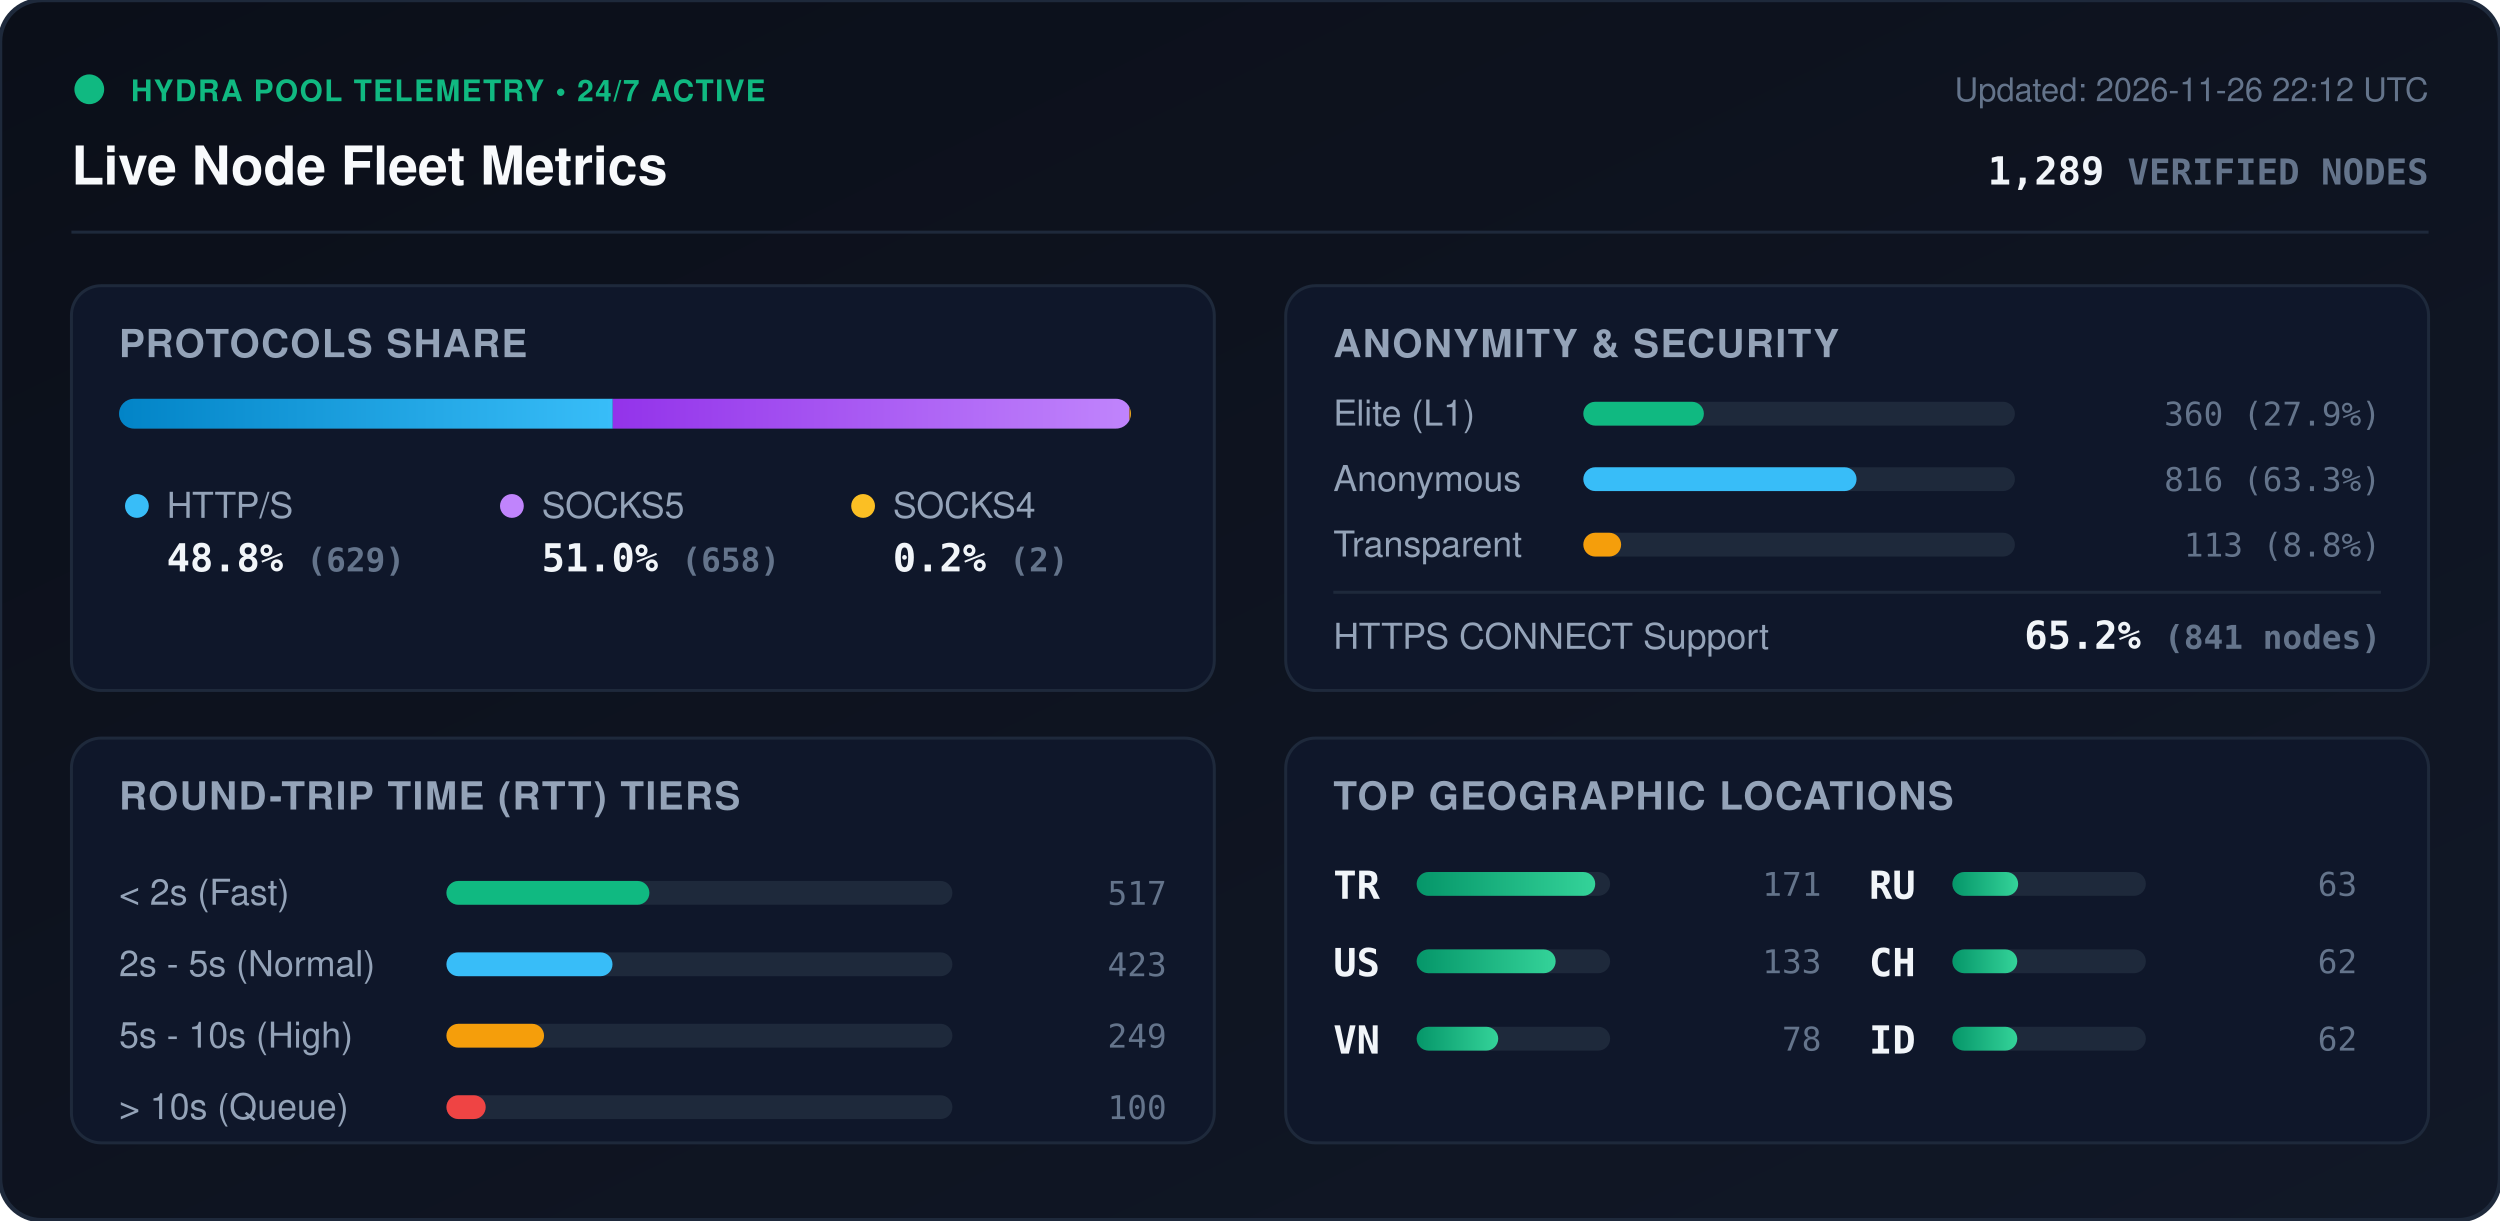
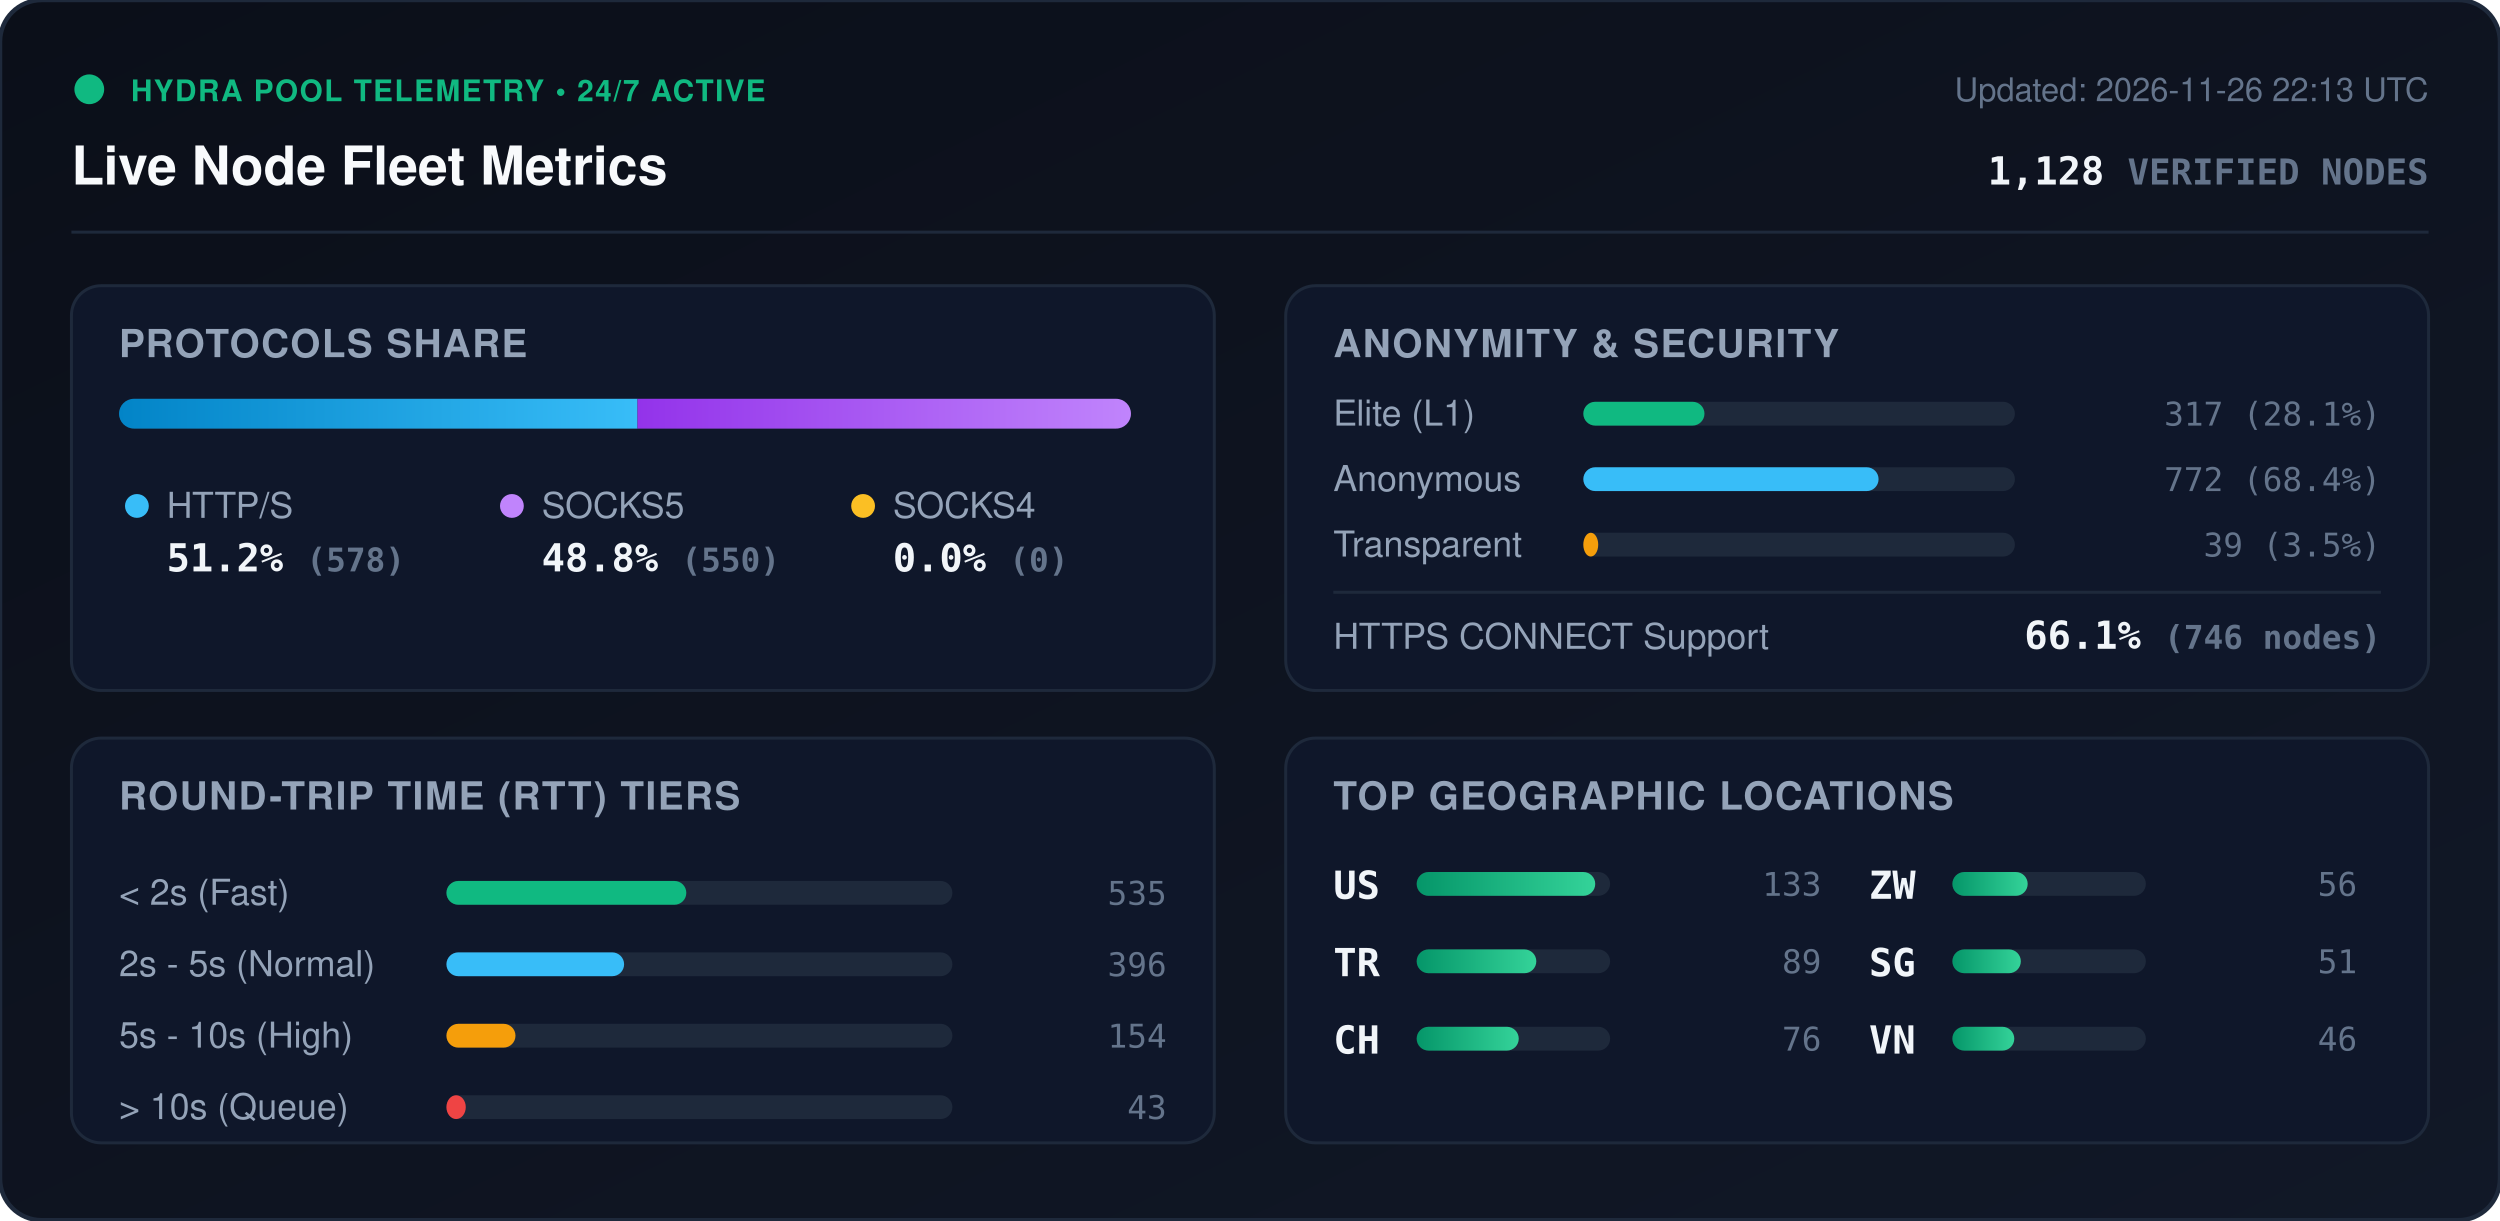
<svg xmlns="http://www.w3.org/2000/svg" viewBox="0 0 840 410" width="840" height="410" style="max-width: 100%; height: auto;">
  <defs>
    <linearGradient id="bg" x1="0%" y1="0%" x2="100%" y2="100%">
      <stop offset="0%" stop-color="#0b0f19" />
      <stop offset="100%" stop-color="#111827" />
    </linearGradient>
    <linearGradient id="bar-http" x1="0%" y1="0%" x2="100%" y2="0%">
      <stop offset="0%" stop-color="#0284c7" />
      <stop offset="100%" stop-color="#38bdf8" />
    </linearGradient>
    <linearGradient id="bar-socks5" x1="0%" y1="0%" x2="100%" y2="0%">
      <stop offset="0%" stop-color="#9333ea" />
      <stop offset="100%" stop-color="#c084fc" />
    </linearGradient>
    <linearGradient id="bar-socks4" x1="0%" y1="0%" x2="100%" y2="0%">
      <stop offset="0%" stop-color="#d97706" />
      <stop offset="100%" stop-color="#fbbf24" />
    </linearGradient>
    <linearGradient id="bar-green" x1="0%" y1="0%" x2="100%" y2="0%">
      <stop offset="0%" stop-color="#059669" />
      <stop offset="100%" stop-color="#34d399" />
    </linearGradient>
    <clipPath id="prog-track-clip">
      <rect width="340.0" height="10" rx="5" />
    </clipPath>
    <style>
      .title { font: 700 18px -apple-system, BlinkMacSystemFont, 'Segoe UI', Helvetica, Arial, sans-serif; fill: #f8fafc; }
      .sub { font: 500 11px -apple-system, BlinkMacSystemFont, 'Segoe UI', Helvetica, Arial, sans-serif; fill: #64748b; }
      .section-hdr { font: 600 13px -apple-system, BlinkMacSystemFont, 'Segoe UI', Helvetica, Arial, sans-serif; fill: #94a3b8; letter-spacing: 0.5px; }
      .metric-val { font: 700 13px -apple-system, BlinkMacSystemFont, 'Segoe UI', Helvetica, Arial, sans-serif; fill: #f1f5f9; }
      .metric-lbl { font: 500 12px -apple-system, BlinkMacSystemFont, 'Segoe UI', Helvetica, Arial, sans-serif; fill: #94a3b8; }
      .badge-txt { font: 700 10px -apple-system, BlinkMacSystemFont, 'Segoe UI', Helvetica, Arial, sans-serif; fill: #10b981; letter-spacing: 0.5px; }
      .mono { font-family: ui-monospace, SFMono-Regular, Menlo, Monaco, Consolas, monospace; }
      .pulse { animation: beacon 2s infinite ease-in-out; }
      @keyframes beacon { 0%, 100% { opacity: 1; } 50% { opacity: 0.35; } }
    </style>
  </defs>
  <rect width="840" height="410" rx="14" fill="url(#bg)" stroke="#1e293b" stroke-width="1.5" />
  <g transform="translate(24, 24)">
    <circle cx="6" cy="6" r="5" fill="#10b981" class="pulse" />
    <text x="20" y="10" class="badge-txt">HYDRA POOL TELEMETRY • 24/7 ACTIVE</text>
    <text x="0" y="38" class="title">Live Node Fleet Metrics</text>
-     <text x="792" y="10" text-anchor="end" class="sub">Updated: 2026-11-26 22:12 UTC</text>
-     <text x="792" y="38" text-anchor="end" class="metric-val mono" fill="#38bdf8">1,289 <tspan font-size="12" fill="#64748b">VERIFIED NODES</tspan>
+     <text x="792" y="10" text-anchor="end" class="sub">Updated: 2026-11-26 22:13 UTC</text>
+     <text x="792" y="38" text-anchor="end" class="metric-val mono" fill="#38bdf8">1,128 <tspan font-size="12" fill="#64748b">VERIFIED NODES</tspan>
    </text>
  </g>
  <line x1="24" y1="78" x2="816" y2="78" stroke="#1e293b" stroke-width="1" />
  <g transform="translate(24, 96)">
    <rect width="384" height="136" rx="10" fill="#0f172a" stroke="#1e293b" />
    <text x="16" y="24" class="section-hdr">PROTOCOLS SHARE</text>
    <g transform="translate(16, 38)">
      <rect width="340.0" height="10" rx="5" fill="#1e293b" />
      <g clip-path="url(#prog-track-clip)">
-         <rect x="0" width="165.9" height="10" fill="url(#bar-http)" />
-         <rect x="165.9" width="173.6" height="10" fill="url(#bar-socks5)" />
-         <rect x="339.5" width="0.5" height="10" fill="url(#bar-socks4)" />
+         <rect x="0" width="174.2" height="10" fill="url(#bar-http)" />
+         <rect x="174.2" width="165.8" height="10" fill="url(#bar-socks5)" />
+         <rect x="340.0" width="0.0" height="10" fill="url(#bar-socks4)" />
      </g>
    </g>
    <g transform="translate(16, 68)">
      <circle cx="6" cy="6" r="4" fill="#38bdf8" />
      <text x="16" y="10" class="metric-lbl">HTTP/S</text>
-       <text x="16" y="28" class="metric-val mono">48.8% <tspan font-size="11" fill="#64748b">(629)</tspan>
+       <text x="16" y="28" class="metric-val mono">51.2% <tspan font-size="11" fill="#64748b">(578)</tspan>
      </text>
      <circle cx="132" cy="6" r="4" fill="#c084fc" />
      <text x="142" y="10" class="metric-lbl">SOCKS5</text>
-       <text x="142" y="28" class="metric-val mono">51.0% <tspan font-size="11" fill="#64748b">(658)</tspan>
+       <text x="142" y="28" class="metric-val mono">48.8% <tspan font-size="11" fill="#64748b">(550)</tspan>
      </text>
      <circle cx="250" cy="6" r="4" fill="#fbbf24" />
      <text x="260" y="10" class="metric-lbl">SOCKS4</text>
-       <text x="260" y="28" class="metric-val mono">0.2% <tspan font-size="11" fill="#64748b">(2)</tspan>
+       <text x="260" y="28" class="metric-val mono">0.0% <tspan font-size="11" fill="#64748b">(0)</tspan>
      </text>
    </g>
  </g>
  <g transform="translate(432, 96)">
    <rect width="384" height="136" rx="10" fill="#0f172a" stroke="#1e293b" />
    <text x="16" y="24" class="section-hdr">ANONYMITY &amp; SECURITY</text>
    <text x="16" y="47" class="metric-lbl">Elite (L1)</text>
    <rect x="100" y="39" width="145.0" height="8" rx="4" fill="#1e293b" />
-     <rect x="100" y="39" width="40.5" height="8" rx="4" fill="#10b981" />
-     <text x="368" y="47" text-anchor="end" class="mono sub" fill="#e2e8f0">360 (27.9%)</text>
+     <rect x="100" y="39" width="40.7" height="8" rx="4" fill="#10b981" />
+     <text x="368" y="47" text-anchor="end" class="mono sub" fill="#e2e8f0">317 (28.1%)</text>
    <text x="16" y="69" class="metric-lbl">Anonymous</text>
    <rect x="100" y="61" width="145.0" height="8" rx="4" fill="#1e293b" />
-     <rect x="100" y="61" width="91.8" height="8" rx="4" fill="#38bdf8" />
-     <text x="368" y="69" text-anchor="end" class="mono sub" fill="#e2e8f0">816 (63.3%)</text>
+     <rect x="100" y="61" width="99.2" height="8" rx="4" fill="#38bdf8" />
+     <text x="368" y="69" text-anchor="end" class="mono sub" fill="#e2e8f0">772 (68.4%)</text>
    <text x="16" y="91" class="metric-lbl">Transparent</text>
    <rect x="100" y="83" width="145.0" height="8" rx="4" fill="#1e293b" />
-     <rect x="100" y="83" width="12.7" height="8" rx="4" fill="#f59e0b" />
-     <text x="368" y="91" text-anchor="end" class="mono sub" fill="#e2e8f0">113 (8.8%)</text>
+     <rect x="100" y="83" width="5.0" height="8" rx="4" fill="#f59e0b" />
+     <text x="368" y="91" text-anchor="end" class="mono sub" fill="#e2e8f0">39 (3.5%)</text>
    <line x1="16" y1="103" x2="368" y2="103" stroke="#1e293b" stroke-width="1" />
    <text x="16" y="122" class="metric-lbl">HTTPS CONNECT Support</text>
-     <text x="368" y="122" text-anchor="end" class="metric-val mono" fill="#34d399">65.2% <tspan font-size="11" fill="#64748b">(841 nodes)</tspan>
+     <text x="368" y="122" text-anchor="end" class="metric-val mono" fill="#34d399">66.1% <tspan font-size="11" fill="#64748b">(746 nodes)</tspan>
    </text>
  </g>
  <g transform="translate(24, 248)">
    <rect width="384" height="136" rx="10" fill="#0f172a" stroke="#1e293b" />
    <text x="16" y="24" class="section-hdr">ROUND-TRIP TIME (RTT) TIERS</text>
    <g transform="translate(16, 42)">
      <text x="0" y="14" class="metric-lbl">&lt; 2s (Fast)</text>
      <rect x="110" y="6" width="170" height="8" rx="4" fill="#1e293b" />
-       <rect x="110" y="6" width="68.2" height="8" rx="4" fill="#10b981" />
-       <text x="352" y="14" text-anchor="end" class="mono sub">517</text>
+       <rect x="110" y="6" width="80.6" height="8" rx="4" fill="#10b981" />
+       <text x="352" y="14" text-anchor="end" class="mono sub">535</text>
      <text x="0" y="38" class="metric-lbl">2s - 5s (Normal)</text>
      <rect x="110" y="30" width="170" height="8" rx="4" fill="#1e293b" />
-       <rect x="110" y="30" width="55.8" height="8" rx="4" fill="#38bdf8" />
-       <text x="352" y="38" text-anchor="end" class="mono sub">423</text>
+       <rect x="110" y="30" width="59.7" height="8" rx="4" fill="#38bdf8" />
+       <text x="352" y="38" text-anchor="end" class="mono sub">396</text>
      <text x="0" y="62" class="metric-lbl">5s - 10s (High)</text>
      <rect x="110" y="54" width="170" height="8" rx="4" fill="#1e293b" />
-       <rect x="110" y="54" width="32.8" height="8" rx="4" fill="#f59e0b" />
-       <text x="352" y="62" text-anchor="end" class="mono sub">249</text>
+       <rect x="110" y="54" width="23.2" height="8" rx="4" fill="#f59e0b" />
+       <text x="352" y="62" text-anchor="end" class="mono sub">154</text>
      <text x="0" y="86" class="metric-lbl">&gt; 10s (Queue)</text>
      <rect x="110" y="78" width="170" height="8" rx="4" fill="#1e293b" />
-       <rect x="110" y="78" width="13.2" height="8" rx="4" fill="#ef4444" />
-       <text x="352" y="86" text-anchor="end" class="mono sub">100</text>
+       <rect x="110" y="78" width="6.5" height="8" rx="4" fill="#ef4444" />
+       <text x="352" y="86" text-anchor="end" class="mono sub">43</text>
    </g>
  </g>
  <g transform="translate(432, 248)">
    <rect width="384" height="136" rx="10" fill="#0f172a" stroke="#1e293b" />
    <text x="16" y="24" class="section-hdr">TOP GEOGRAPHIC LOCATIONS</text>
    <g transform="translate(16, 42)">
      <g transform="translate(0, 0)">
+         <text x="0" y="12" class="mono metric-val" font-size="12">US</text>
+         <rect x="28" y="3" width="65" height="8" rx="4" fill="#1e293b" />
+         <rect x="28" y="3" width="60.0" height="8" rx="4" fill="url(#bar-green)" />
+         <text x="164" y="11" text-anchor="end" class="mono sub">133</text>
+       </g>
+       <g transform="translate(0, 26)">
        <text x="0" y="12" class="mono metric-val" font-size="12">TR</text>
        <rect x="28" y="3" width="65" height="8" rx="4" fill="#1e293b" />
-         <rect x="28" y="3" width="60.0" height="8" rx="4" fill="url(#bar-green)" />
-         <text x="164" y="11" text-anchor="end" class="mono sub">171</text>
-       </g>
-       <g transform="translate(0, 26)">
-         <text x="0" y="12" class="mono metric-val" font-size="12">US</text>
-         <rect x="28" y="3" width="65" height="8" rx="4" fill="#1e293b" />
-         <rect x="28" y="3" width="46.7" height="8" rx="4" fill="url(#bar-green)" />
-         <text x="164" y="11" text-anchor="end" class="mono sub">133</text>
+         <rect x="28" y="3" width="40.2" height="8" rx="4" fill="url(#bar-green)" />
+         <text x="164" y="11" text-anchor="end" class="mono sub">89</text>
      </g>
      <g transform="translate(0, 52)">
+         <text x="0" y="12" class="mono metric-val" font-size="12">CH</text>
+         <rect x="28" y="3" width="65" height="8" rx="4" fill="#1e293b" />
+         <rect x="28" y="3" width="34.3" height="8" rx="4" fill="url(#bar-green)" />
+         <text x="164" y="11" text-anchor="end" class="mono sub">76</text>
+       </g>
+       <g transform="translate(180, 0)">
+         <text x="0" y="12" class="mono metric-val" font-size="12">ZW</text>
+         <rect x="28" y="3" width="65" height="8" rx="4" fill="#1e293b" />
+         <rect x="28" y="3" width="25.3" height="8" rx="4" fill="url(#bar-green)" />
+         <text x="164" y="11" text-anchor="end" class="mono sub">56</text>
+       </g>
+       <g transform="translate(180, 26)">
+         <text x="0" y="12" class="mono metric-val" font-size="12">SG</text>
+         <rect x="28" y="3" width="65" height="8" rx="4" fill="#1e293b" />
+         <rect x="28" y="3" width="23.0" height="8" rx="4" fill="url(#bar-green)" />
+         <text x="164" y="11" text-anchor="end" class="mono sub">51</text>
+       </g>
+       <g transform="translate(180, 52)">
        <text x="0" y="12" class="mono metric-val" font-size="12">VN</text>
        <rect x="28" y="3" width="65" height="8" rx="4" fill="#1e293b" />
-         <rect x="28" y="3" width="27.4" height="8" rx="4" fill="url(#bar-green)" />
-         <text x="164" y="11" text-anchor="end" class="mono sub">78</text>
-       </g>
-       <g transform="translate(180, 0)">
-         <text x="0" y="12" class="mono metric-val" font-size="12">RU</text>
-         <rect x="28" y="3" width="65" height="8" rx="4" fill="#1e293b" />
-         <rect x="28" y="3" width="22.1" height="8" rx="4" fill="url(#bar-green)" />
-         <text x="164" y="11" text-anchor="end" class="mono sub">63</text>
-       </g>
-       <g transform="translate(180, 26)">
-         <text x="0" y="12" class="mono metric-val" font-size="12">CH</text>
-         <rect x="28" y="3" width="65" height="8" rx="4" fill="#1e293b" />
-         <rect x="28" y="3" width="21.8" height="8" rx="4" fill="url(#bar-green)" />
-         <text x="164" y="11" text-anchor="end" class="mono sub">62</text>
-       </g>
-       <g transform="translate(180, 52)">
-         <text x="0" y="12" class="mono metric-val" font-size="12">ID</text>
-         <rect x="28" y="3" width="65" height="8" rx="4" fill="#1e293b" />
-         <rect x="28" y="3" width="21.8" height="8" rx="4" fill="url(#bar-green)" />
-         <text x="164" y="11" text-anchor="end" class="mono sub">62</text>
+         <rect x="28" y="3" width="20.8" height="8" rx="4" fill="url(#bar-green)" />
+         <text x="164" y="11" text-anchor="end" class="mono sub">46</text>
      </g>
    </g>
  </g>
</svg>
